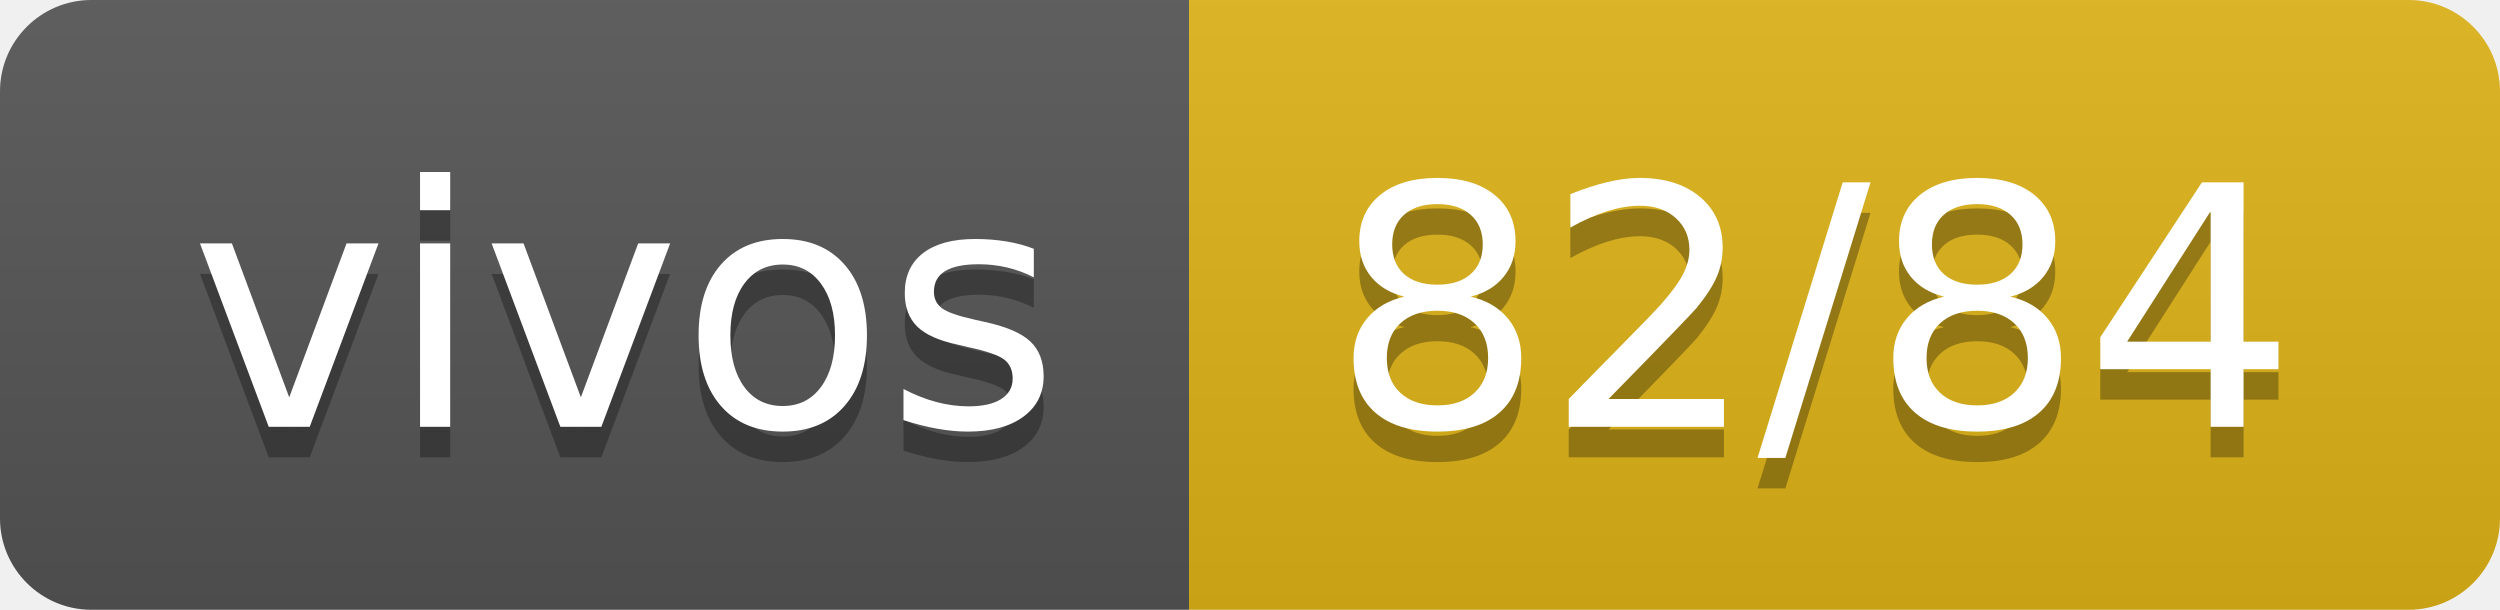
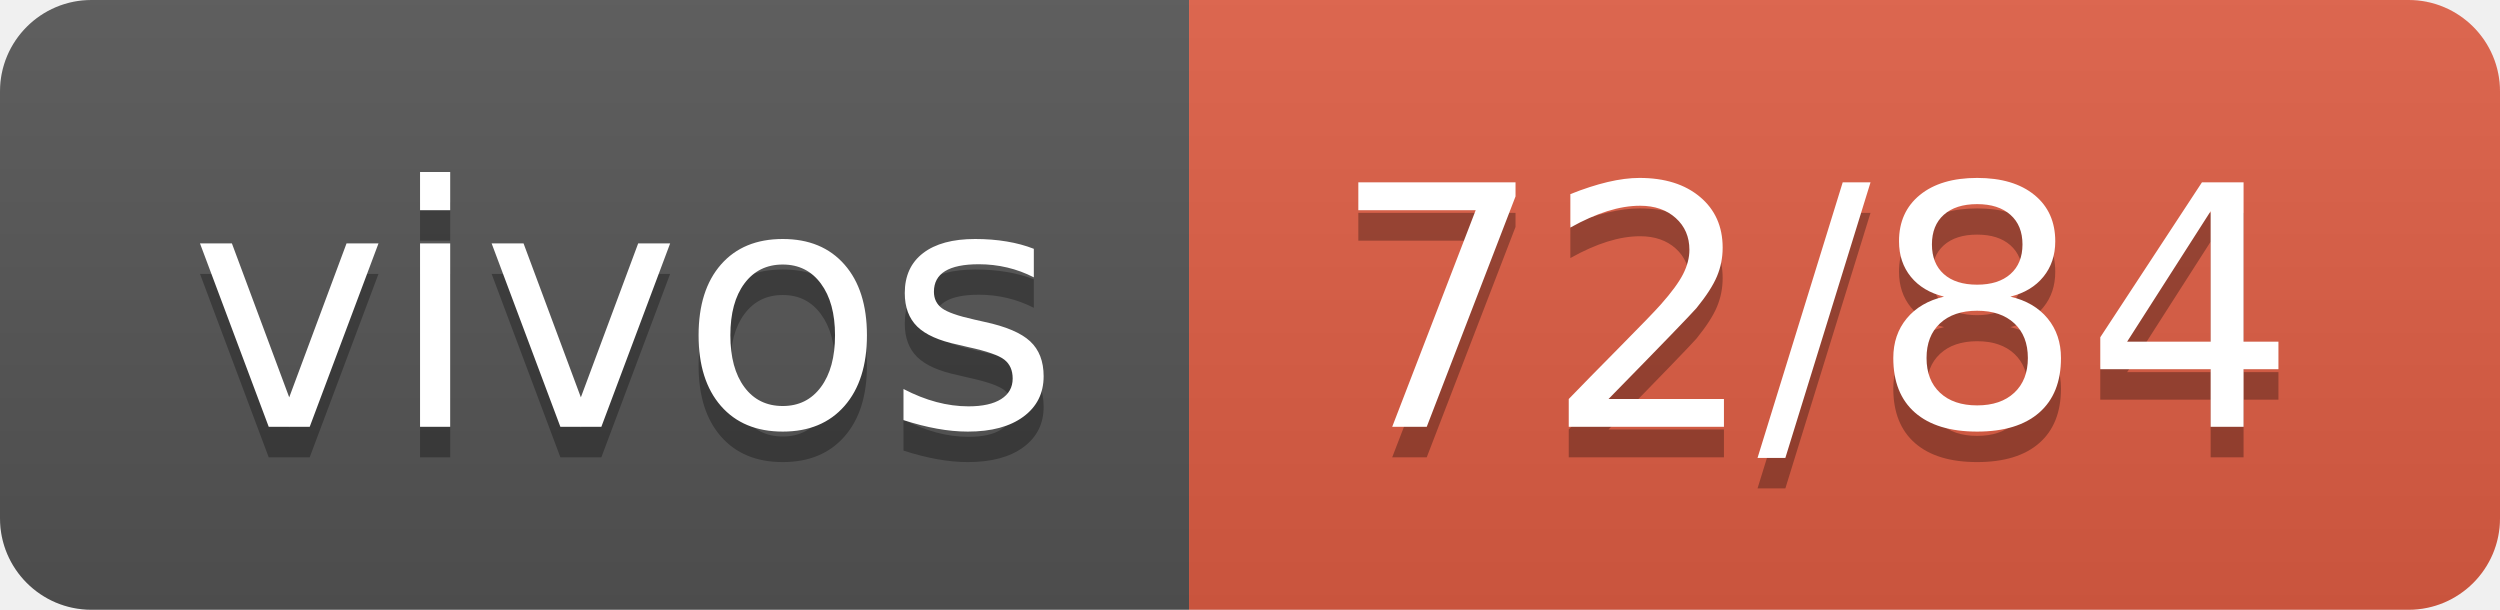
- <svg xmlns="http://www.w3.org/2000/svg" width="82" height="20" role="img" aria-label="vivos: 82/84">
+ <svg xmlns="http://www.w3.org/2000/svg" width="82" height="20" role="img" aria-label="vivos: 72/84">
  <linearGradient id="s" x2="0" y2="100%">
    <stop offset="0" stop-color="#bbb" stop-opacity=".1" />
    <stop offset="1" stop-opacity=".1" />
  </linearGradient>
  <clipPath id="r">
    <rect width="82" height="20" rx="3" fill="#fff" />
  </clipPath>
  <g clip-path="url(#r)">
    <rect width="39" height="20" fill="#555" />
-     <rect x="39" width="43" height="20" fill="#dfb317" />
+     <rect x="39" width="43" height="20" fill="#e05d44" />
    <rect width="82" height="20" fill="url(#s)" />
  </g>
  <g fill="#fff" text-anchor="middle" font-family="Verdana,Geneva,DejaVu Sans,sans-serif" text-rendering="geometricPrecision" font-size="110">
    <text aria-hidden="true" x="205" y="150" fill="#010101" fill-opacity=".3" transform="scale(.1)" textLength="290">vivos</text>
    <text x="205" y="140" transform="scale(.1)" fill="#fff" textLength="290">vivos</text>
-     <text aria-hidden="true" x="595" y="150" fill="#010101" fill-opacity=".3" transform="scale(.1)" textLength="330">82/84</text>
-     <text x="595" y="140" transform="scale(.1)" fill="#fff" textLength="330">82/84</text>
+     <text aria-hidden="true" x="595" y="150" fill="#010101" fill-opacity=".3" transform="scale(.1)" textLength="330">72/84</text>
+     <text x="595" y="140" transform="scale(.1)" fill="#fff" textLength="330">72/84</text>
  </g>
</svg>
